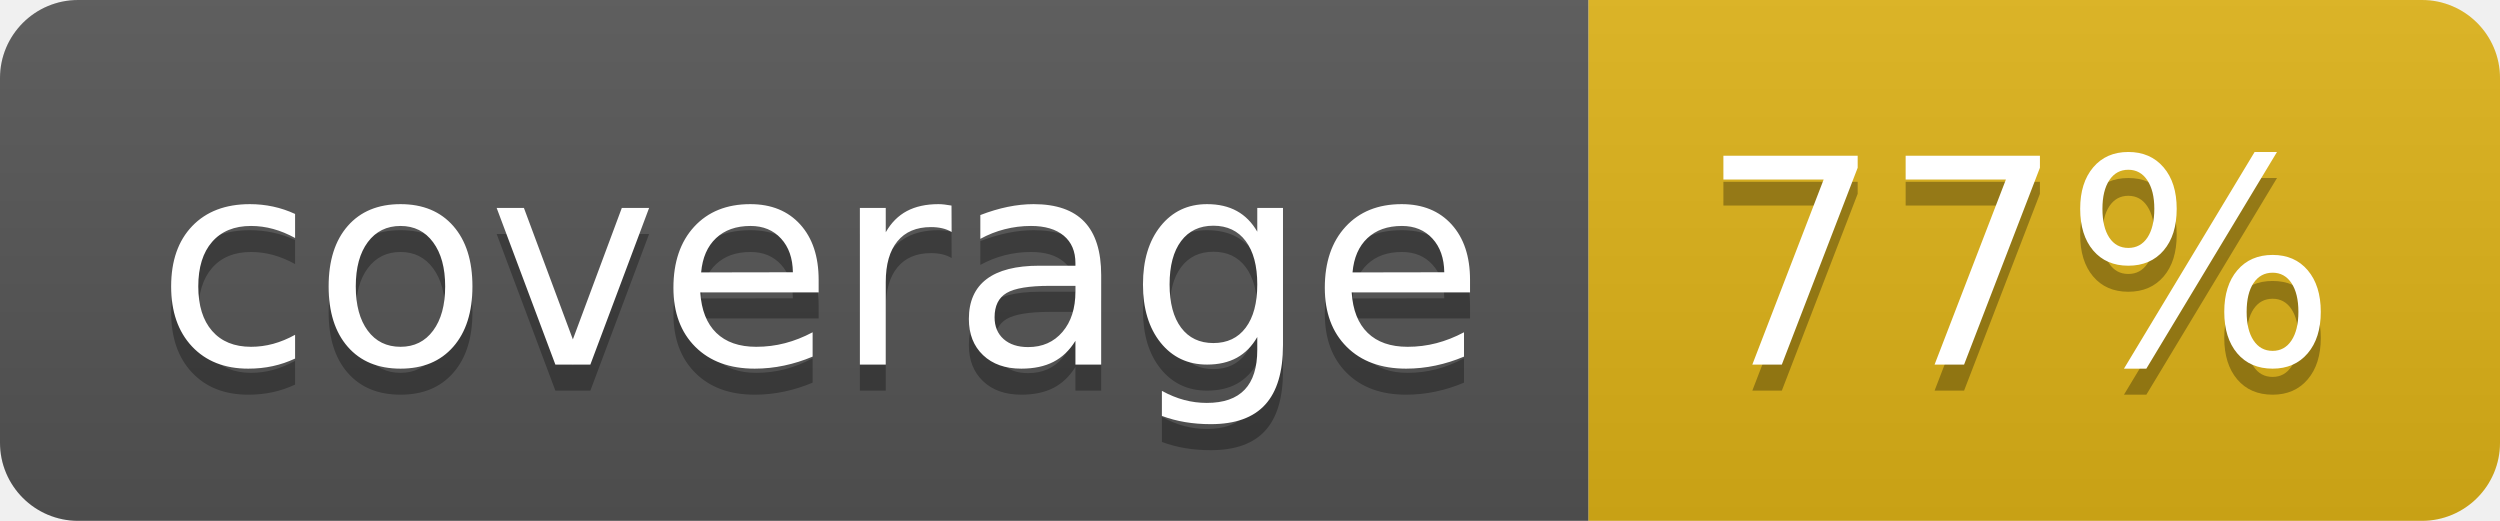
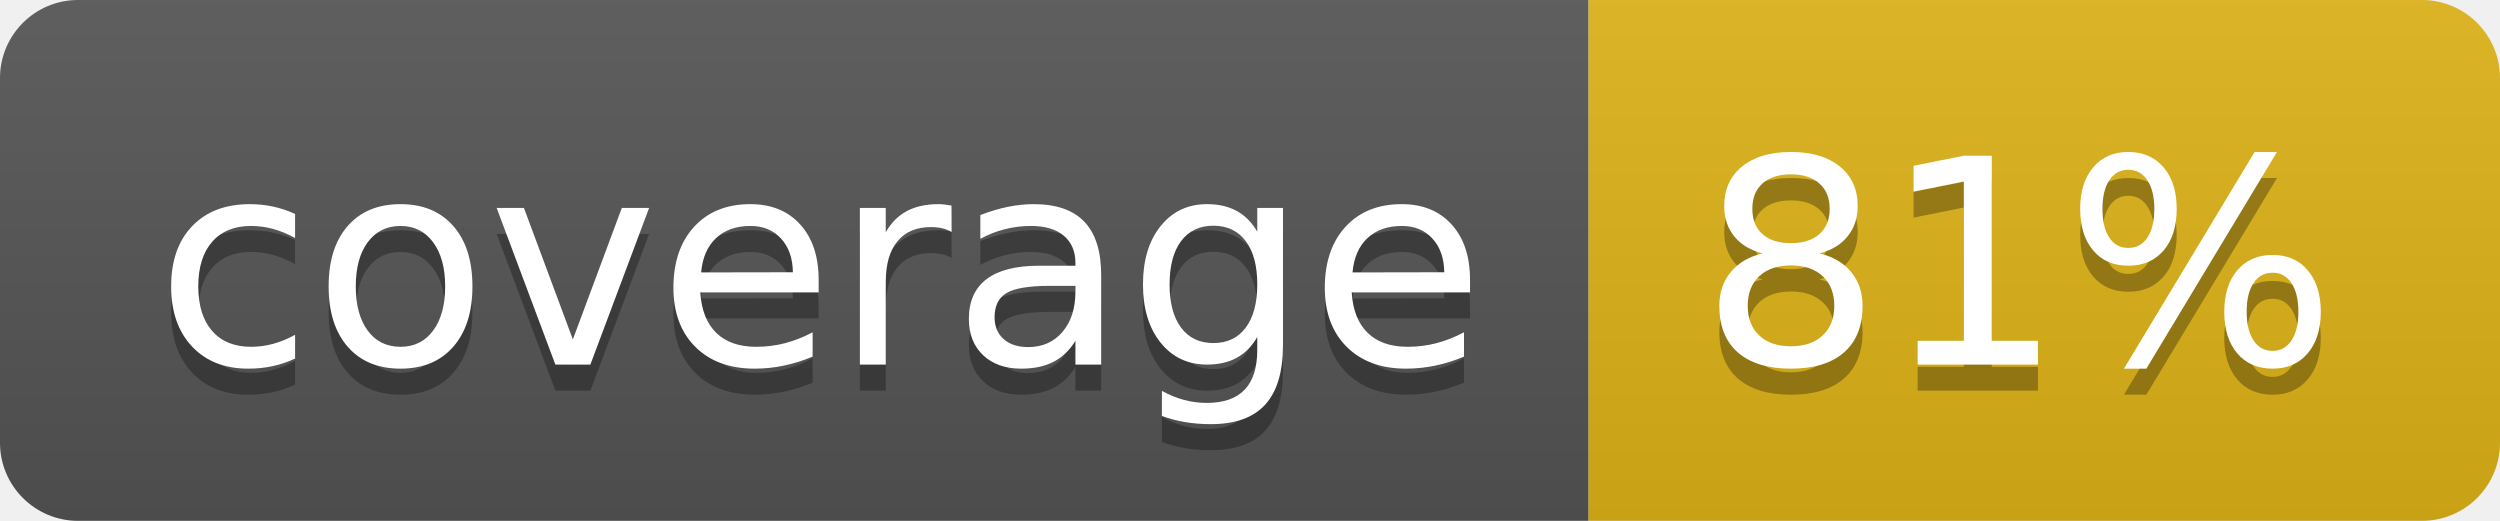
- <svg xmlns="http://www.w3.org/2000/svg" width="96" height="20" role="img" aria-label="coverage: 77%">
+ <svg xmlns="http://www.w3.org/2000/svg" width="96" height="20" role="img" aria-label="coverage: 81%">
  <linearGradient id="s" x2="0" y2="100%">
    <stop offset="0" stop-color="#bbb" stop-opacity=".1" />
    <stop offset="1" stop-opacity=".1" />
  </linearGradient>
  <clipPath id="r">
    <rect width="96" height="20" rx="3" fill="#fff" />
  </clipPath>
  <g clip-path="url(#r)">
    <rect width="61" height="20" fill="#555" />
    <rect x="61" width="35" height="20" fill="#dfb317" />
    <rect width="96" height="20" fill="url(#s)" />
  </g>
  <g fill="#fff" text-anchor="middle" font-family="Verdana,Geneva,DejaVu Sans,sans-serif" text-rendering="geometricPrecision" font-size="110">
    <text aria-hidden="true" x="315" y="150" fill="#010101" fill-opacity=".3" transform="scale(.1)" textLength="510">coverage</text>
    <text x="315" y="140" transform="scale(.1)" fill="#fff" textLength="510">coverage</text>
-     <text aria-hidden="true" x="775" y="150" fill="#010101" fill-opacity=".3" transform="scale(.1)" textLength="250">77%</text>
-     <text x="775" y="140" transform="scale(.1)" fill="#fff" textLength="250">77%</text>
+     <text aria-hidden="true" x="775" y="150" fill="#010101" fill-opacity=".3" transform="scale(.1)" textLength="250">81%</text>
+     <text x="775" y="140" transform="scale(.1)" fill="#fff" textLength="250">81%</text>
  </g>
</svg>
